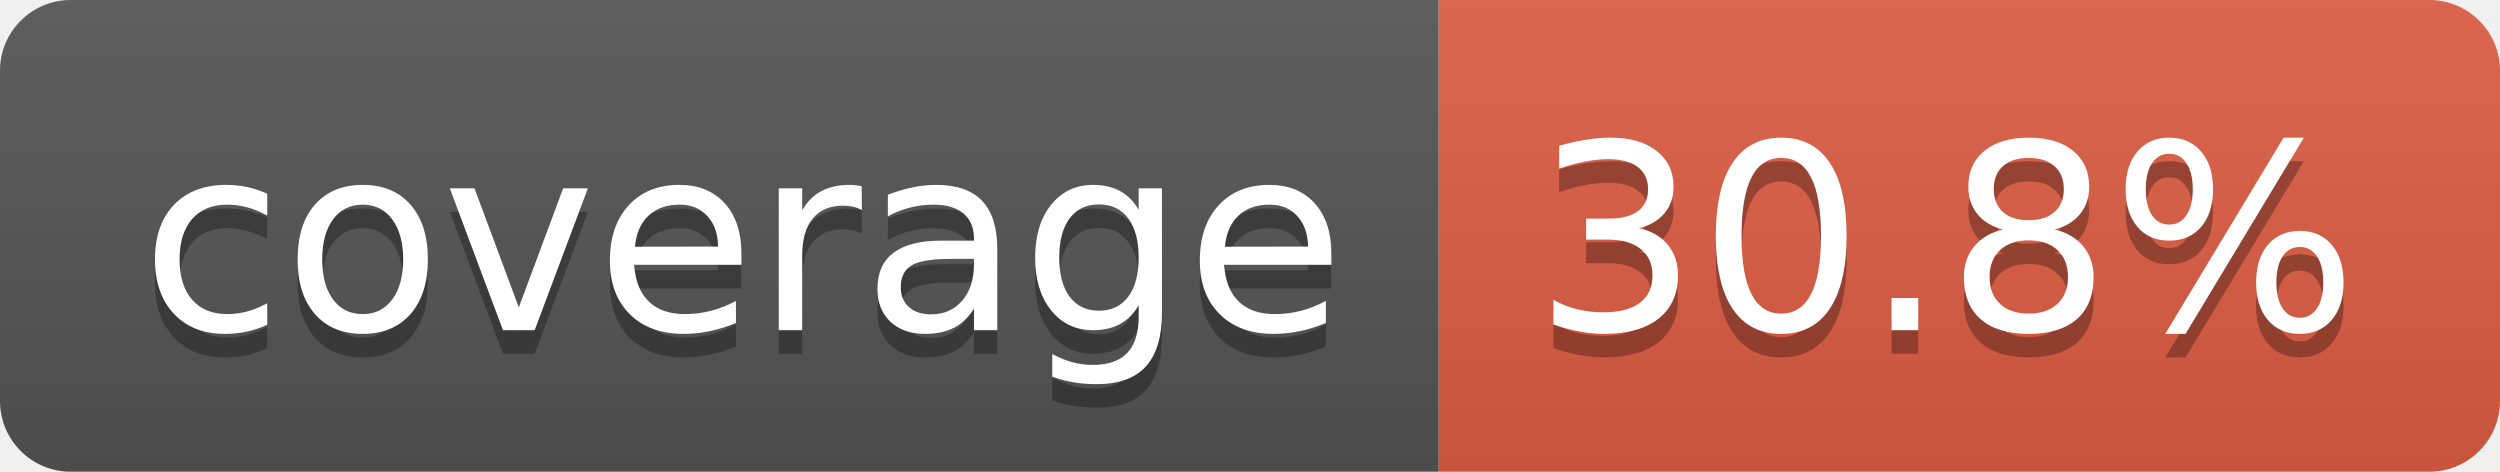
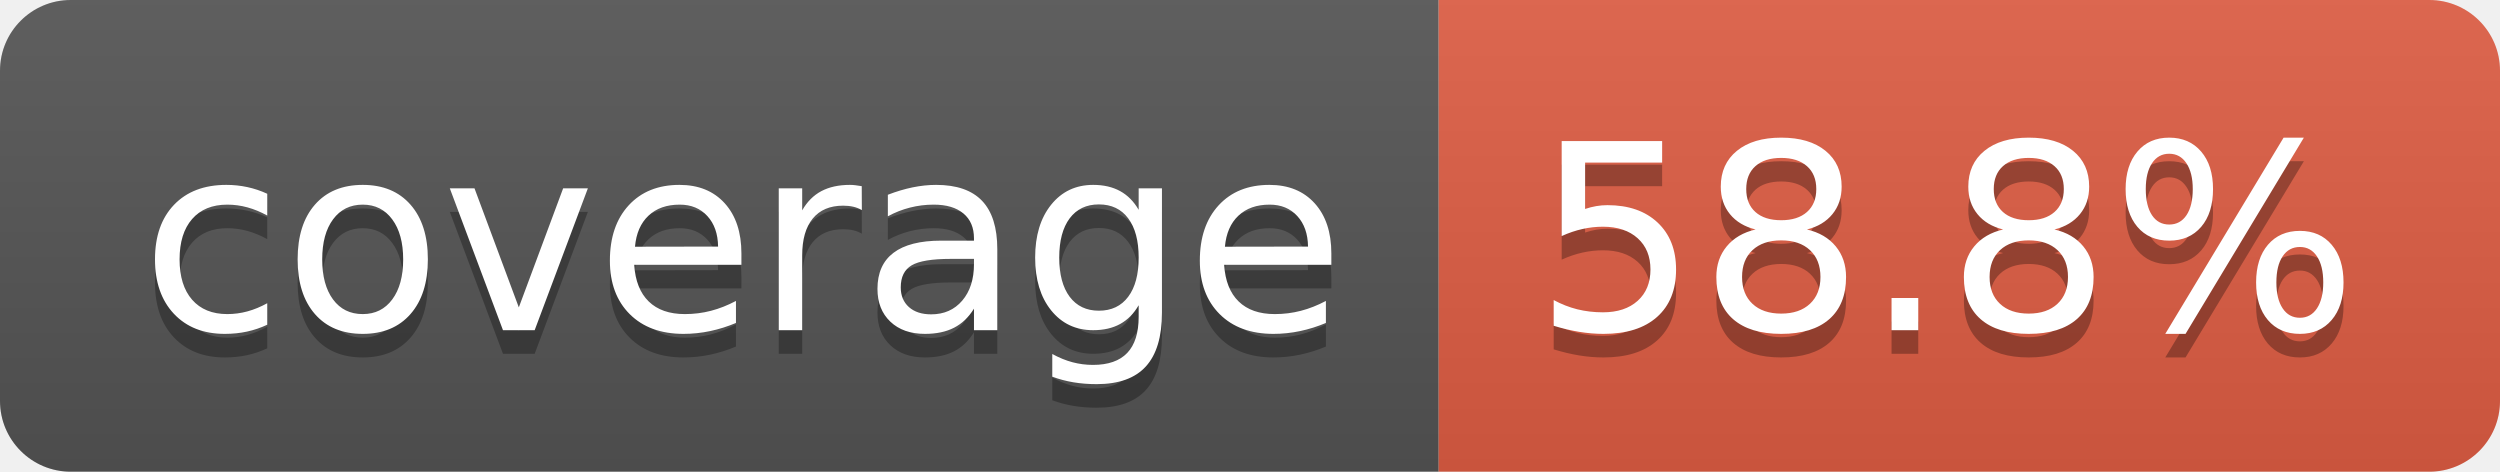
- <svg xmlns="http://www.w3.org/2000/svg" width="106" height="20" role="img" aria-label="coverage: 30.8%">
+ <svg xmlns="http://www.w3.org/2000/svg" width="106" height="20" role="img" aria-label="coverage: 58.8%">
  <linearGradient id="s" x2="0" y2="100%">
    <stop offset="0" stop-color="#bbb" stop-opacity=".1" />
    <stop offset="1" stop-opacity=".1" />
  </linearGradient>
  <clipPath id="r">
    <rect width="106" height="20" rx="3" fill="#fff" />
  </clipPath>
  <g clip-path="url(#r)">
    <rect width="61" height="20" fill="#555" />
    <rect x="61" width="45" height="20" fill="#e05d44" />
    <rect width="106" height="20" fill="url(#s)" />
  </g>
  <g fill="#fff" text-anchor="middle" font-family="Verdana,Geneva,DejaVu Sans,sans-serif" text-rendering="geometricPrecision" font-size="110">
    <text aria-hidden="true" x="315" y="150" fill="#010101" fill-opacity=".3" transform="scale(.1)" textLength="510">coverage</text>
    <text x="315" y="140" transform="scale(.1)" fill="#fff" textLength="510">coverage</text>
-     <text aria-hidden="true" x="825" y="150" fill="#010101" fill-opacity=".3" transform="scale(.1)" textLength="350">30.8%</text>
-     <text x="825" y="140" transform="scale(.1)" fill="#fff" textLength="350">30.8%</text>
+     <text aria-hidden="true" x="825" y="150" fill="#010101" fill-opacity=".3" transform="scale(.1)" textLength="350">58.8%</text>
+     <text x="825" y="140" transform="scale(.1)" fill="#fff" textLength="350">58.8%</text>
  </g>
</svg>
